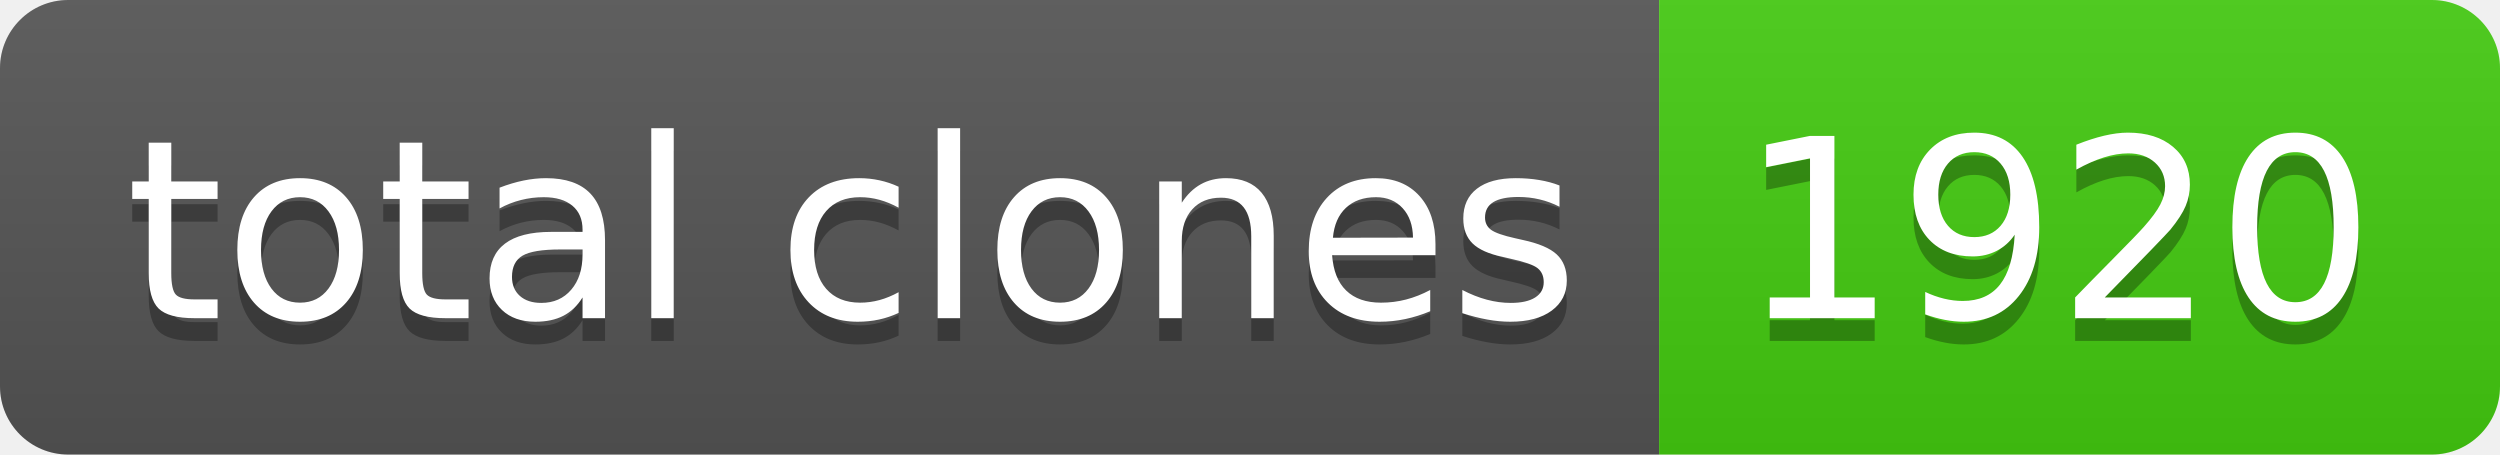
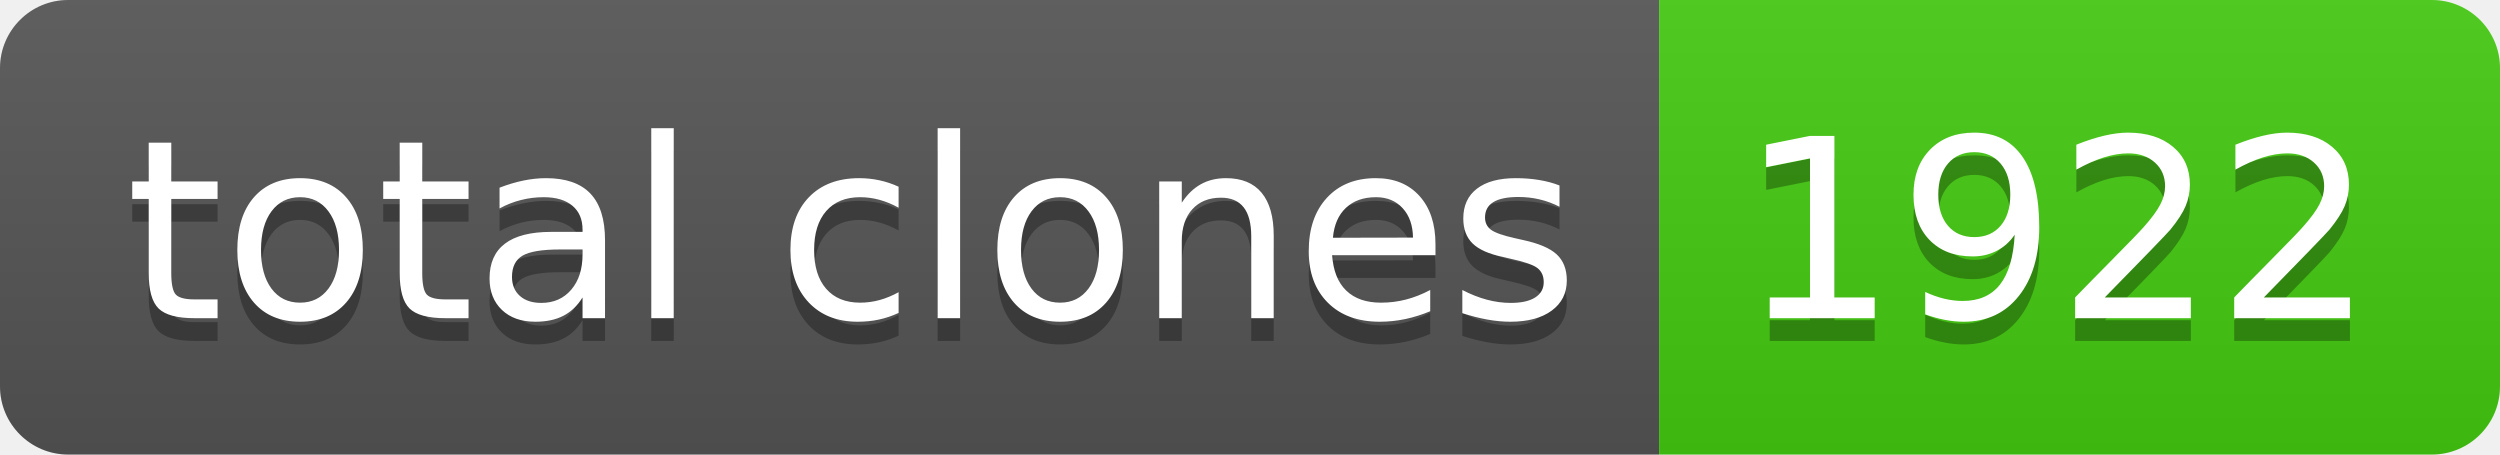
- <svg xmlns="http://www.w3.org/2000/svg" width="110" height="20" role="img" aria-label="total clones: 1920">
+ <svg xmlns="http://www.w3.org/2000/svg" width="110" height="20" role="img" aria-label="total clones: 1922">
  <linearGradient id="s" x2="0" y2="100%">
    <stop offset="0" stop-color="#bbb" stop-opacity=".1" />
    <stop offset="1" stop-opacity=".1" />
  </linearGradient>
  <clipPath id="r">
    <rect width="110" height="20" rx="3" fill="#fff" />
  </clipPath>
  <g clip-path="url(#r)">
    <rect width="73" height="20" fill="#555" />
    <rect x="73" width="37" height="20" fill="#4c1" />
    <rect width="110" height="20" fill="url(#s)" />
  </g>
  <g fill="#fff" text-anchor="middle" font-family="Verdana,Geneva,DejaVu Sans,sans-serif" text-rendering="geometricPrecision" font-size="110">
    <text aria-hidden="true" x="375" y="150" fill="#010101" fill-opacity=".3" transform="scale(.1)" textLength="630">total clones</text>
    <text x="375" y="140" transform="scale(.1)" fill="#fff" textLength="630">total clones</text>
-     <text aria-hidden="true" x="905" y="150" fill="#010101" fill-opacity=".3" transform="scale(.1)" textLength="270">1920</text>
-     <text x="905" y="140" transform="scale(.1)" fill="#fff" textLength="270">1920</text>
+     <text aria-hidden="true" x="905" y="150" fill="#010101" fill-opacity=".3" transform="scale(.1)" textLength="270">1922</text>
+     <text x="905" y="140" transform="scale(.1)" fill="#fff" textLength="270">1922</text>
  </g>
</svg>
